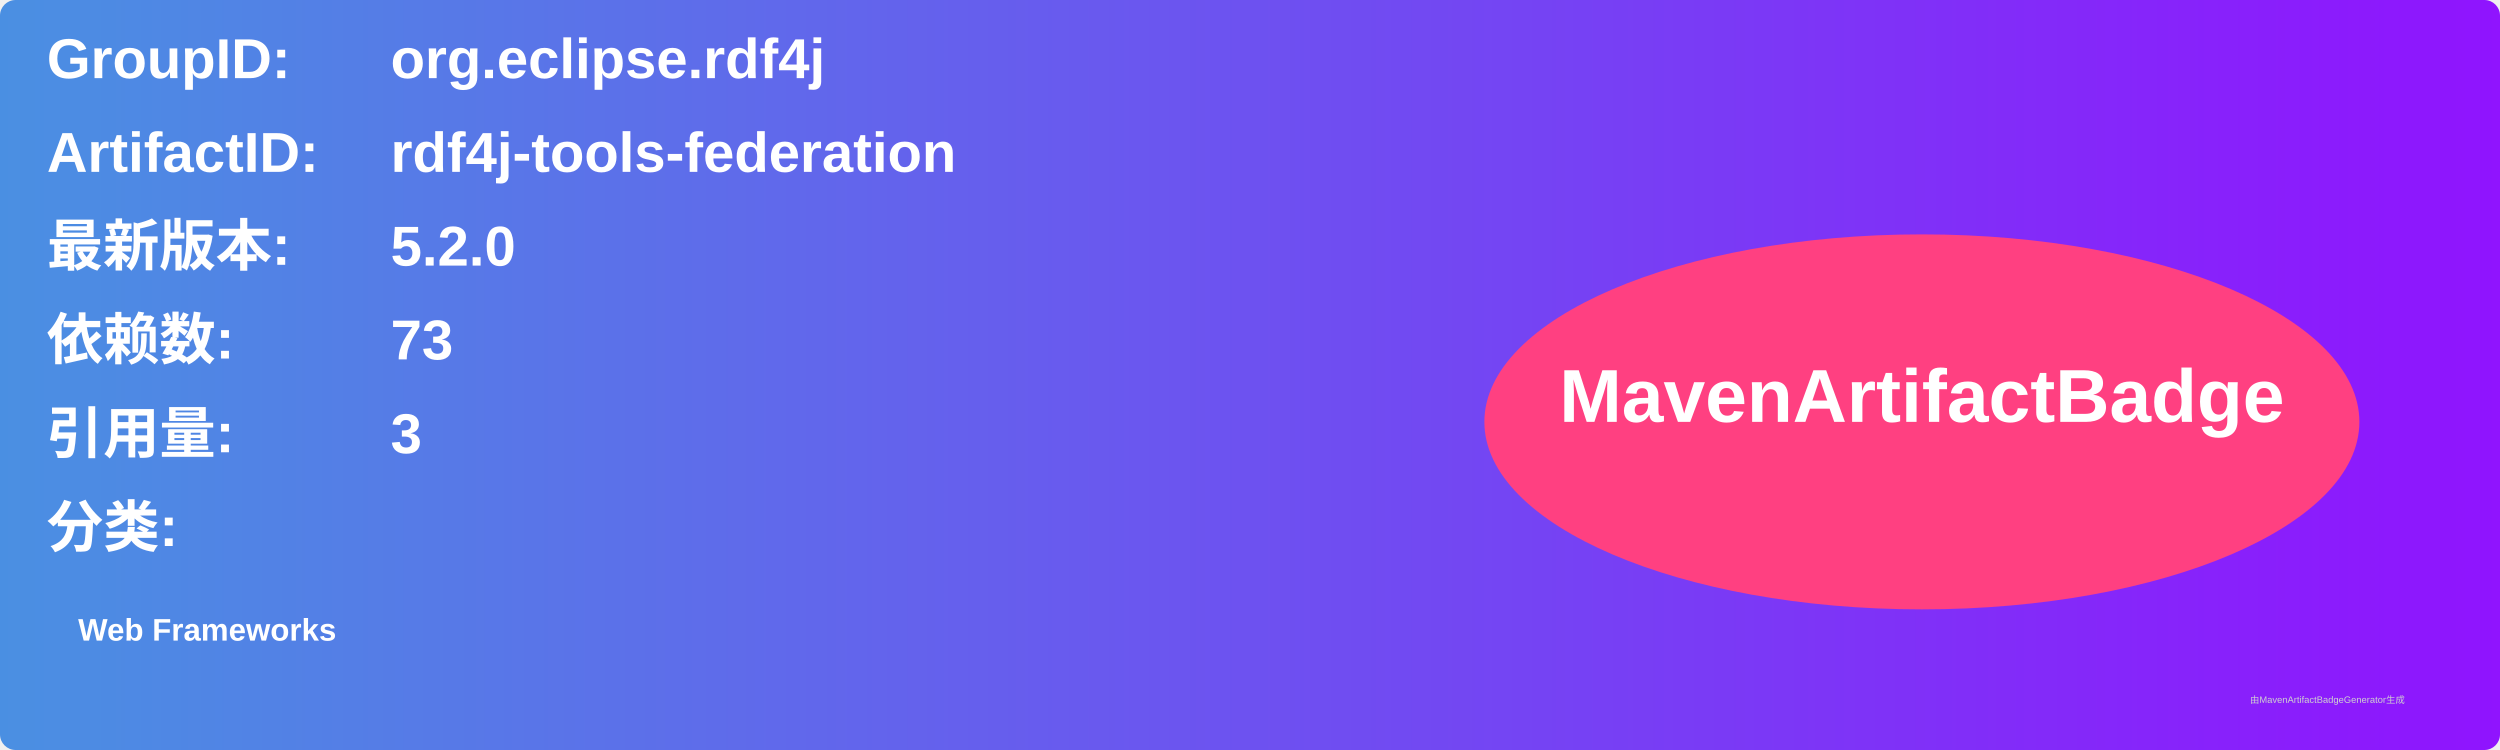
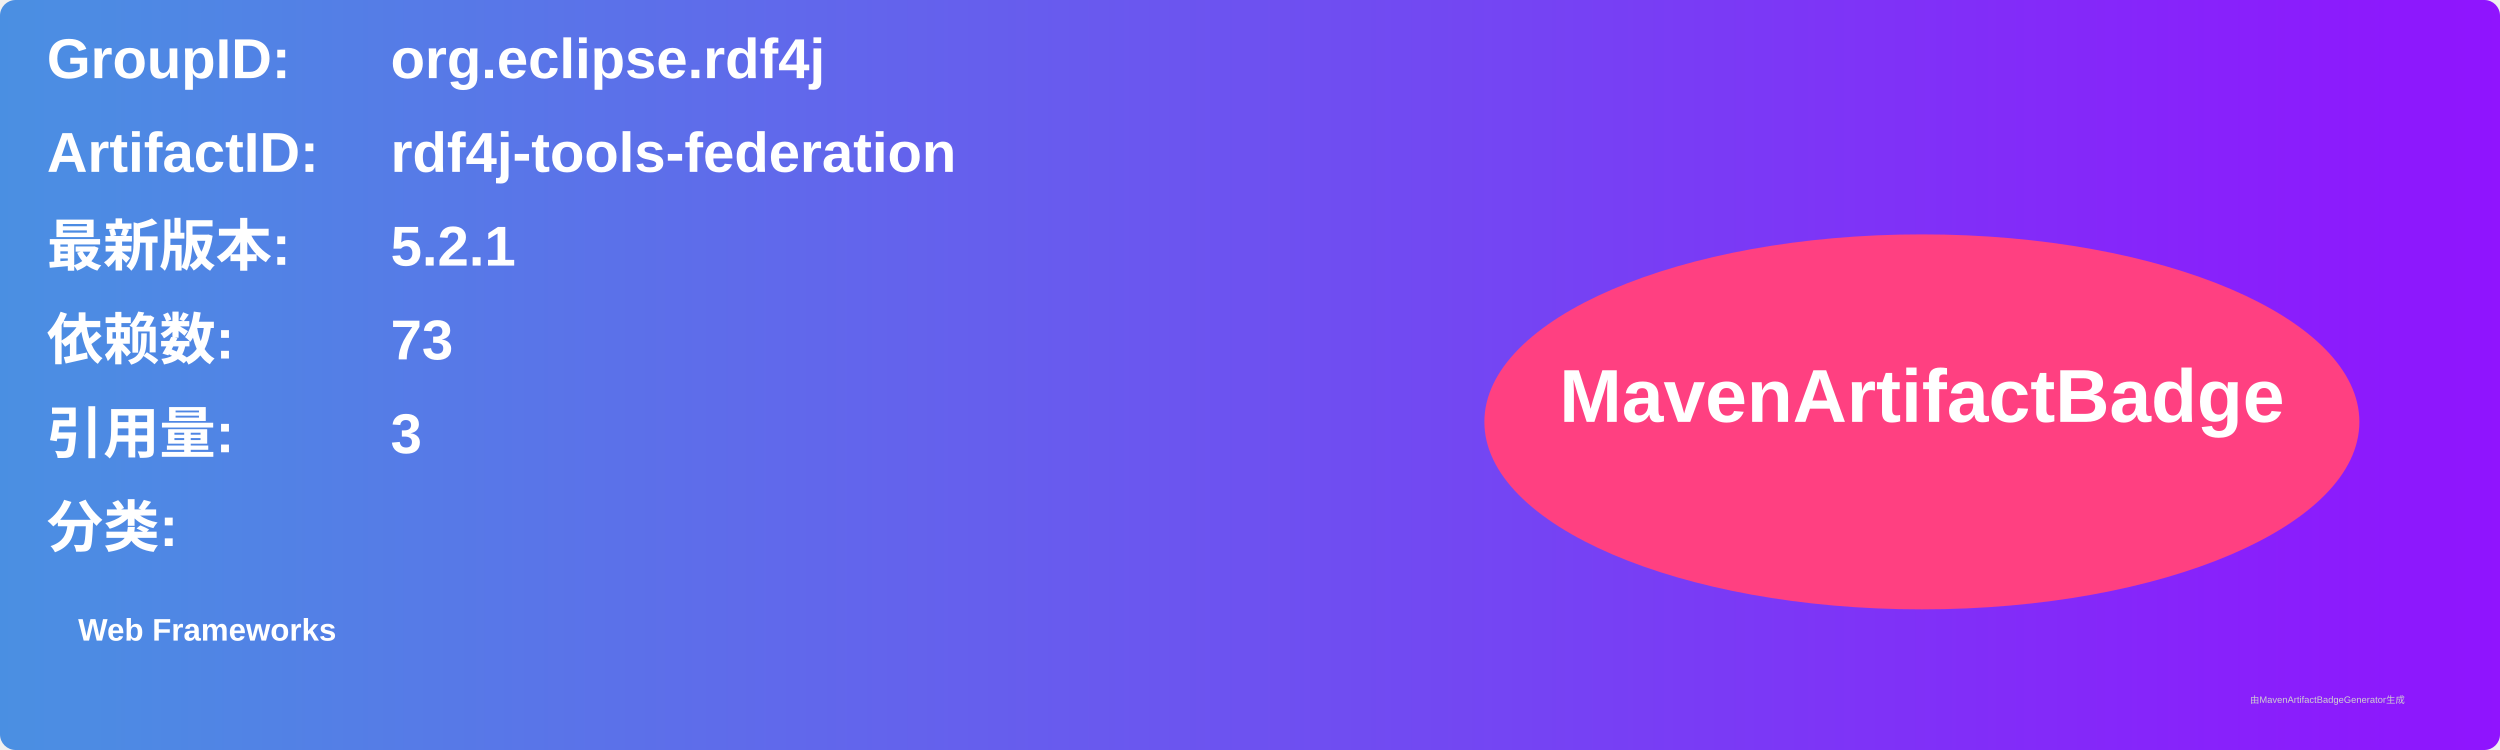
<svg xmlns="http://www.w3.org/2000/svg" width="800" height="240" viewBox="0 0 800 240">
  <linearGradient id="grad" x1="0%" y1="0%" x2="100%" y2="0%">
    <stop offset="0%" stop-color="#4a90e2" />
    <stop offset="100%" stop-color="#9013fe" />
  </linearGradient>
  <rect width="100%" height="100%" rx="5" ry="5" fill="url(#grad)" />
  <g transform="translate(15, 15)">
    <text x="0" y="10" font-family="Arial" font-size="18" fill="white" font-weight="bold" width="260">GroupID:</text>
    <text x="110" y="10" font-family="Arial" font-size="18" fill="white" font-weight="bold" width="460">org.eclipse.rdf4j</text>
    <text x="0" y="40" font-family="Arial" font-size="18" fill="white" font-weight="bold" width="260">ArtifactID:</text>
    <text x="110" y="40" font-family="Arial" font-size="18" fill="white" font-weight="bold" width="460">rdf4j-tools-federation</text>
    <text x="0" y="70" font-family="Arial" font-size="18" fill="white" font-weight="bold">最新版本:</text>
    <text x="110" y="70" font-family="Arial" font-size="18" fill="white" font-weight="bold">
-       <tspan font-weight="bold">5.2.0</tspan>
+       <tspan font-weight="bold">5.2.1</tspan>
    </text>
    <text x="0" y="100" font-family="Arial" font-size="18" fill="white" font-weight="bold">依赖数: </text>
    <text x="110" y="100" font-family="Arial" font-size="18" fill="white">
      <tspan font-weight="bold">73</tspan>
    </text>
    <text x="0" y="130" font-family="Arial" font-size="18" fill="white" font-weight="bold">引用量: </text>
    <text x="110" y="130" font-family="Arial" font-size="18" fill="white">
      <tspan font-weight="bold">3</tspan>
    </text>
    <text x="0" y="160" font-family="Arial" font-size="18" fill="white" font-weight="bold">分类:</text>
    <text x="10" y="190" font-family="Arial" font-size="10" fill="white">
      <tspan font-weight="bold">Web Frameworks</tspan>
    </text>
    <ellipse cx="600" cy="120" rx="140" ry="60" fill="#ff4081" />
    <text x="600" y="120" text-anchor="middle" font-family="Arial" font-size="24" fill="white" font-weight="bold">MavenArtifactBadge</text>
  </g>
  <text x="720" y="225" font-family="Arial" font-size="3" fill="#d0d0d0">由MavenArtifactBadgeGenerator生成</text>
</svg>
